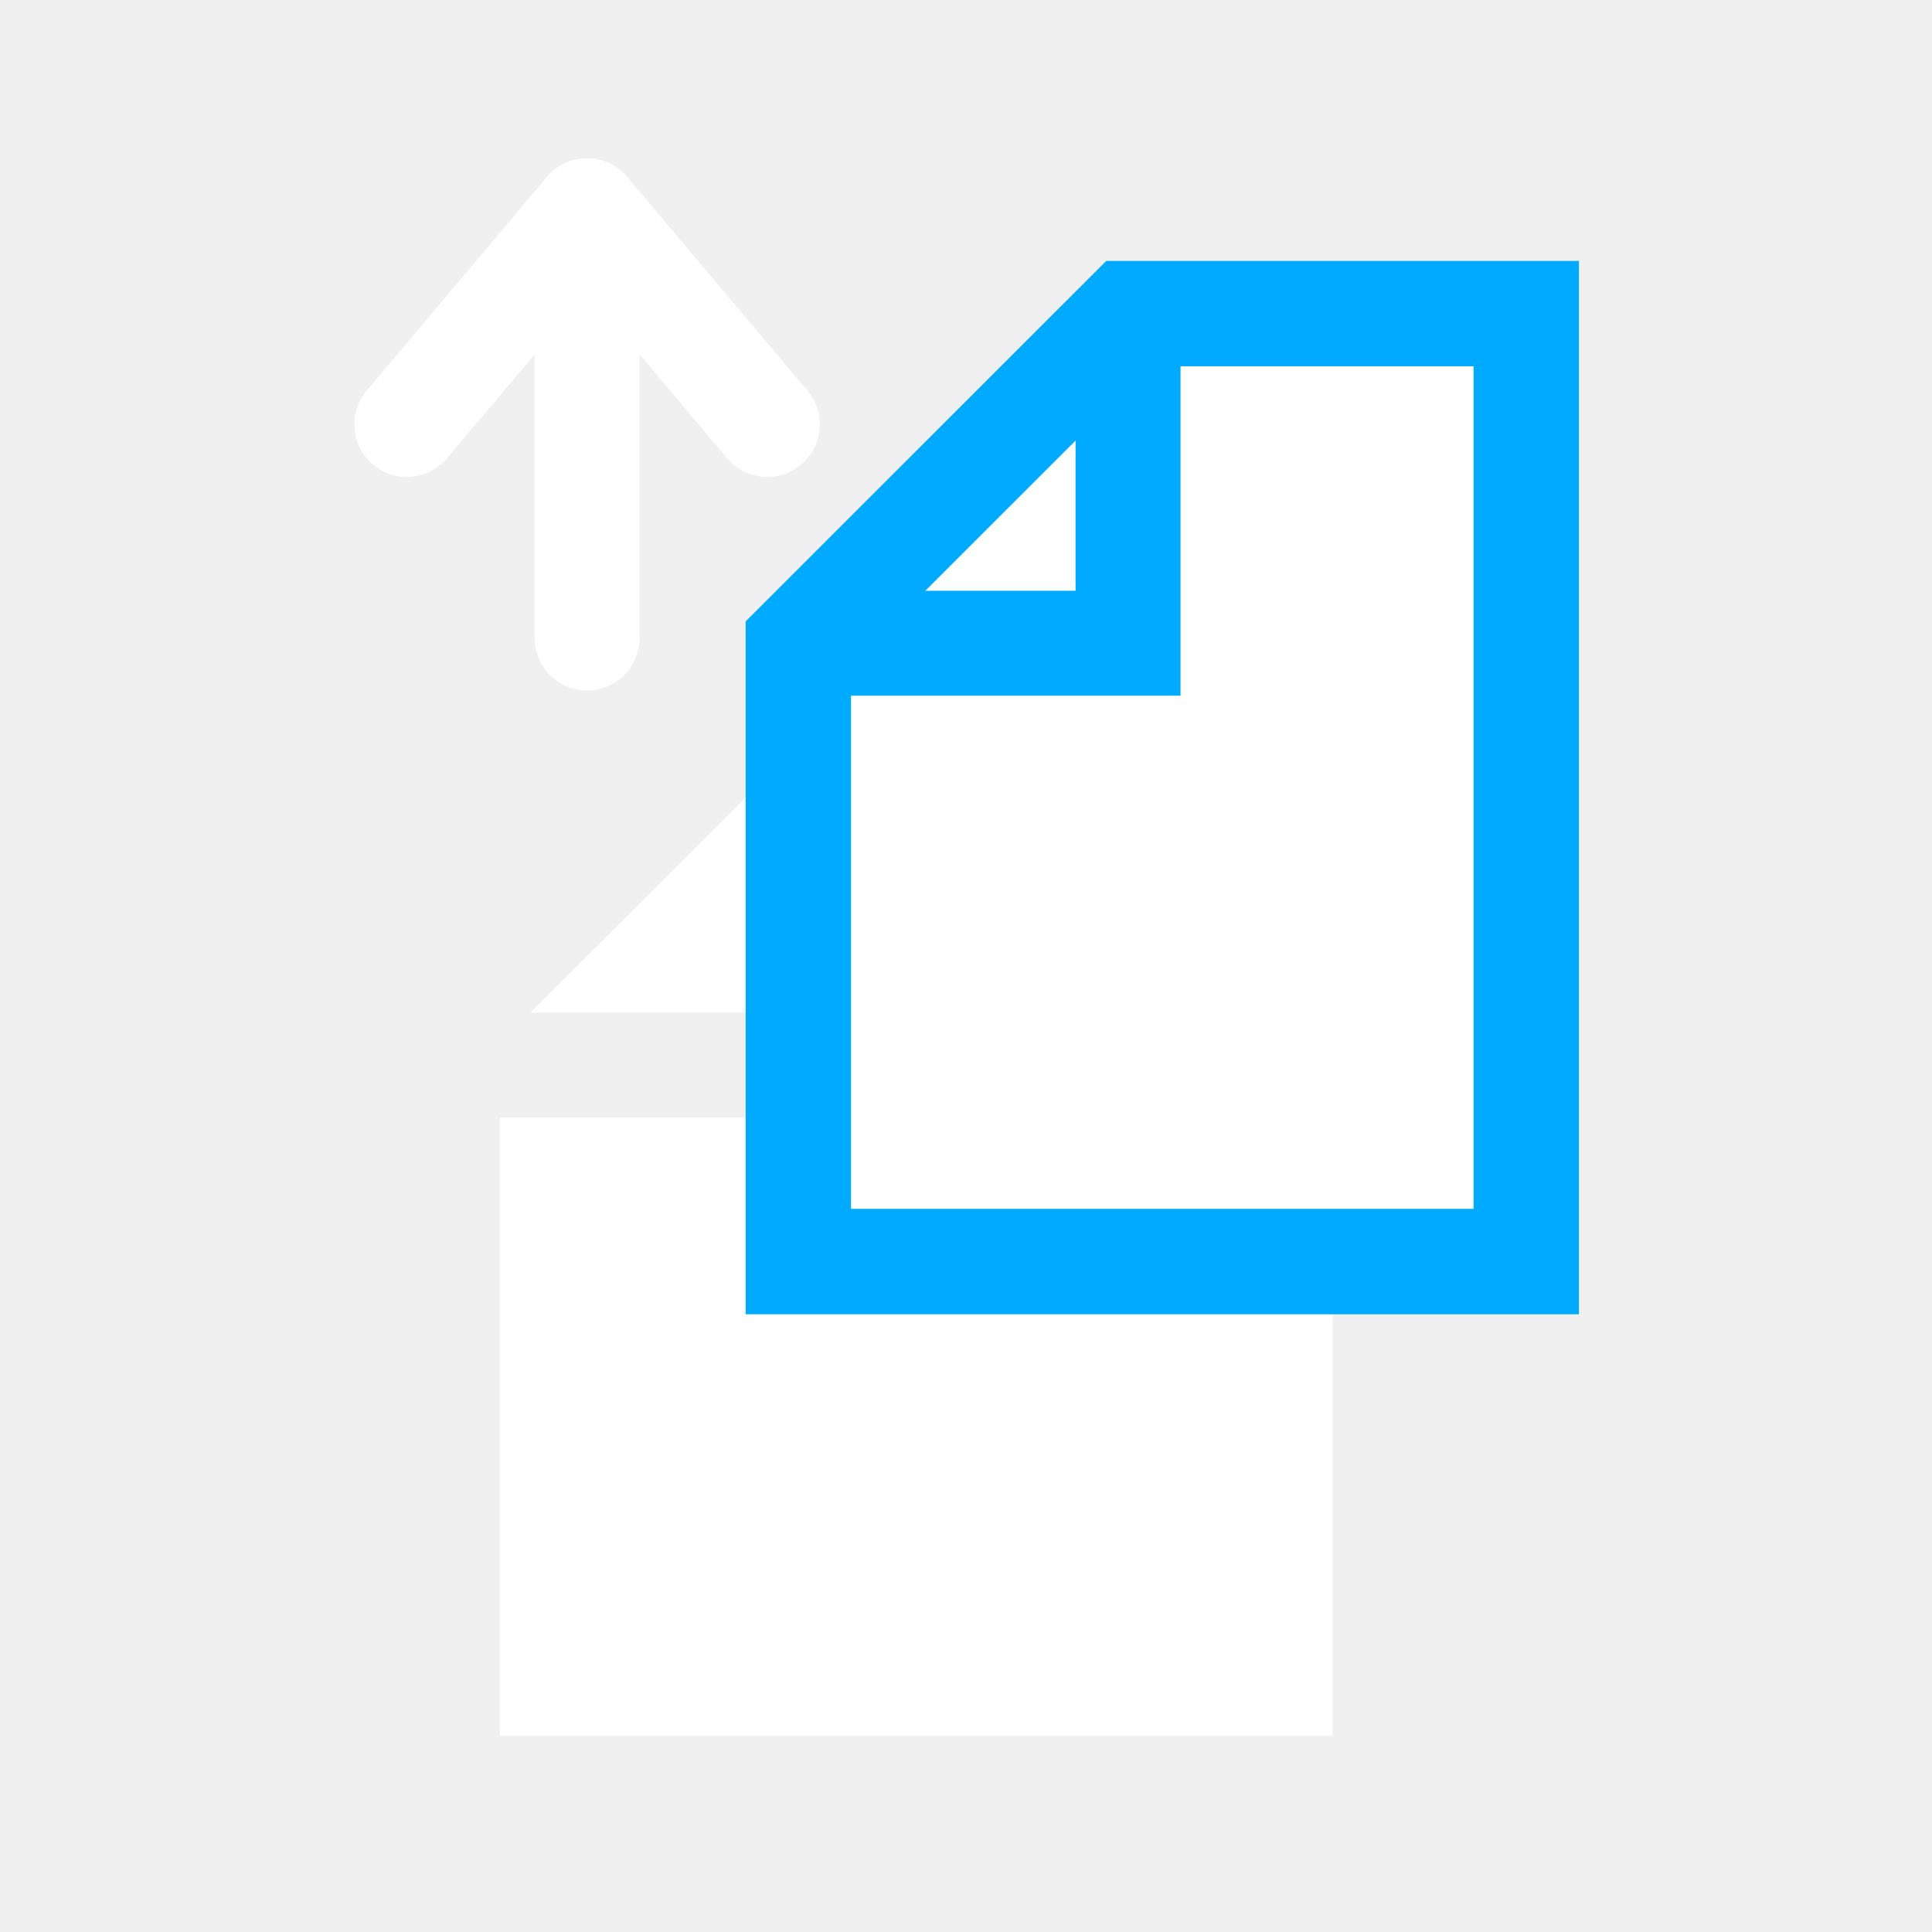
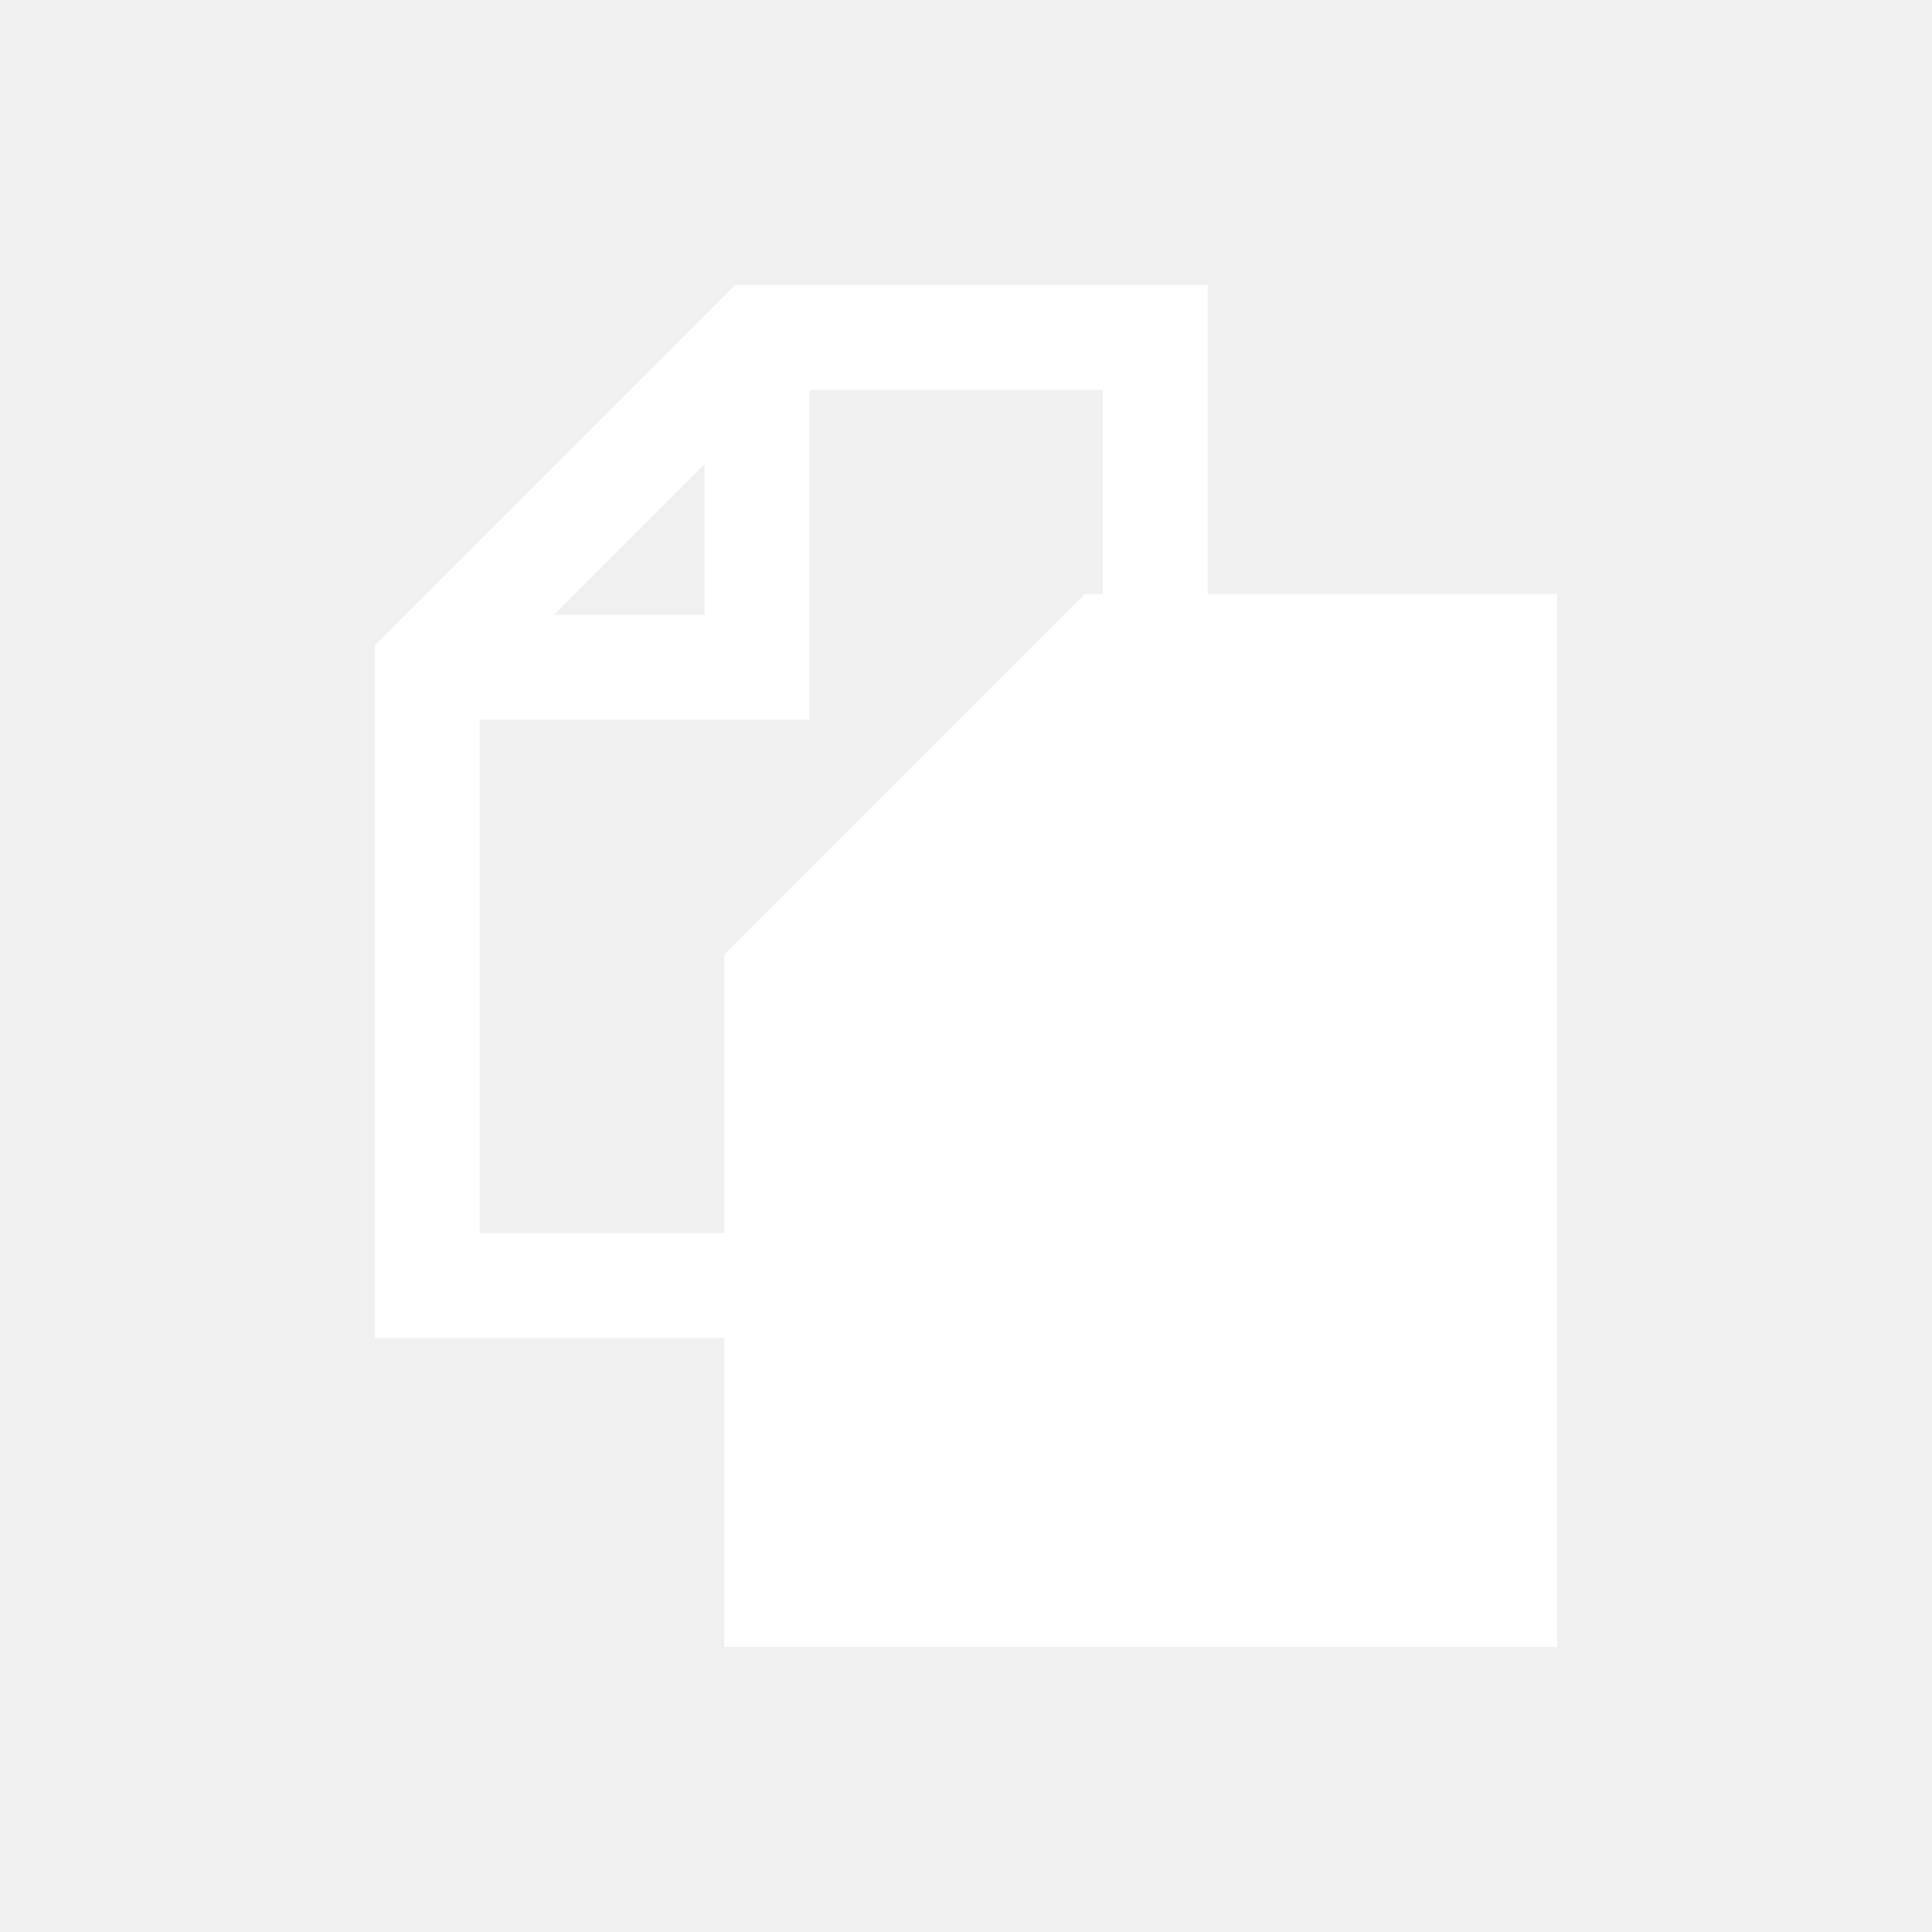
- <svg xmlns="http://www.w3.org/2000/svg" version="1.1" width="55" height="55" viewBox="0 0 55 55" xml:space="preserve">
-   <g id="edit-copy" style="display:block">
-     <g id="g3027">
-       <polygon points="23.614,28.824 23.614,20.318 15.101,28.826 " style="fill:#ffffff" />
-       <polygon points="37.936,19.444 26.601,19.444 26.601,31.812 14.227,31.812 14.227,49.417 37.936,49.417 " style="fill:#ffffff" />
-     </g>
-     <polygon points="22.727,18.311 22.727,35.914 43.449,35.914 43.449,8.928 32.113,8.928 " style="fill:#ffffff;stroke:#00abff;stroke-width:3;stroke-opacity:1" />
-     <polyline points="22.727,18.311 32.113,18.311 32.113,8.928    " style="fill:none;stroke:#00abff;stroke-width:2.987;stroke-opacity:1" />
-     <line x1="16.713" x2="16.713" y1="6" y2="18.164" style="fill:none;stroke:#ffffff;stroke-width:2.987;stroke-linecap:round;stroke-linejoin:round" />
-     <polyline points="     11.583,12.083 16.713,6 21.843,12.083    " style="fill:none;stroke:#ffffff;stroke-width:2.987;stroke-linecap:round;stroke-linejoin:round" />
+ <svg xmlns="http://www.w3.org/2000/svg" version="1.1" width="55" height="55" viewBox="0 0 55 55" id="svg2" xml:space="preserve">
+   <defs id="defs20" />
+   <g id="g827">
+     <polygon style="fill:none" id="polygon8" points="11.386,36.159 32.109,36.159 32.109,9.173 20.773,9.173 11.386,18.559 " transform="translate(0.7787924,0.4360678)" />
+     <polygon style="fill:none;stroke:#ffffff;stroke-width:2.987;stroke-linecap:round;stroke-opacity:1" id="polygon10" points="11.386,36.159 32.109,36.159 32.109,9.173 20.773,9.173 11.386,18.559 " transform="translate(0.7787924,0.4360678)" />
+     <polyline points="11.386,18.559 20.773,18.559 20.773,9.173    " id="polyline12" style="fill:none;stroke:#ffffff;stroke-width:2.987;stroke-opacity:1" transform="translate(0.7787924,0.4360678)" />
+     <polygon style="fill:#ffffff;stroke:#ffffff;stroke-width:2.987;stroke-linecap:round;stroke-opacity:1" id="polygon10-3" points="11.386,36.159 32.109,36.159 32.109,9.173 20.773,9.173 11.386,18.559 " transform="translate(10.72621,9.231932)" />
  </g>
</svg>
